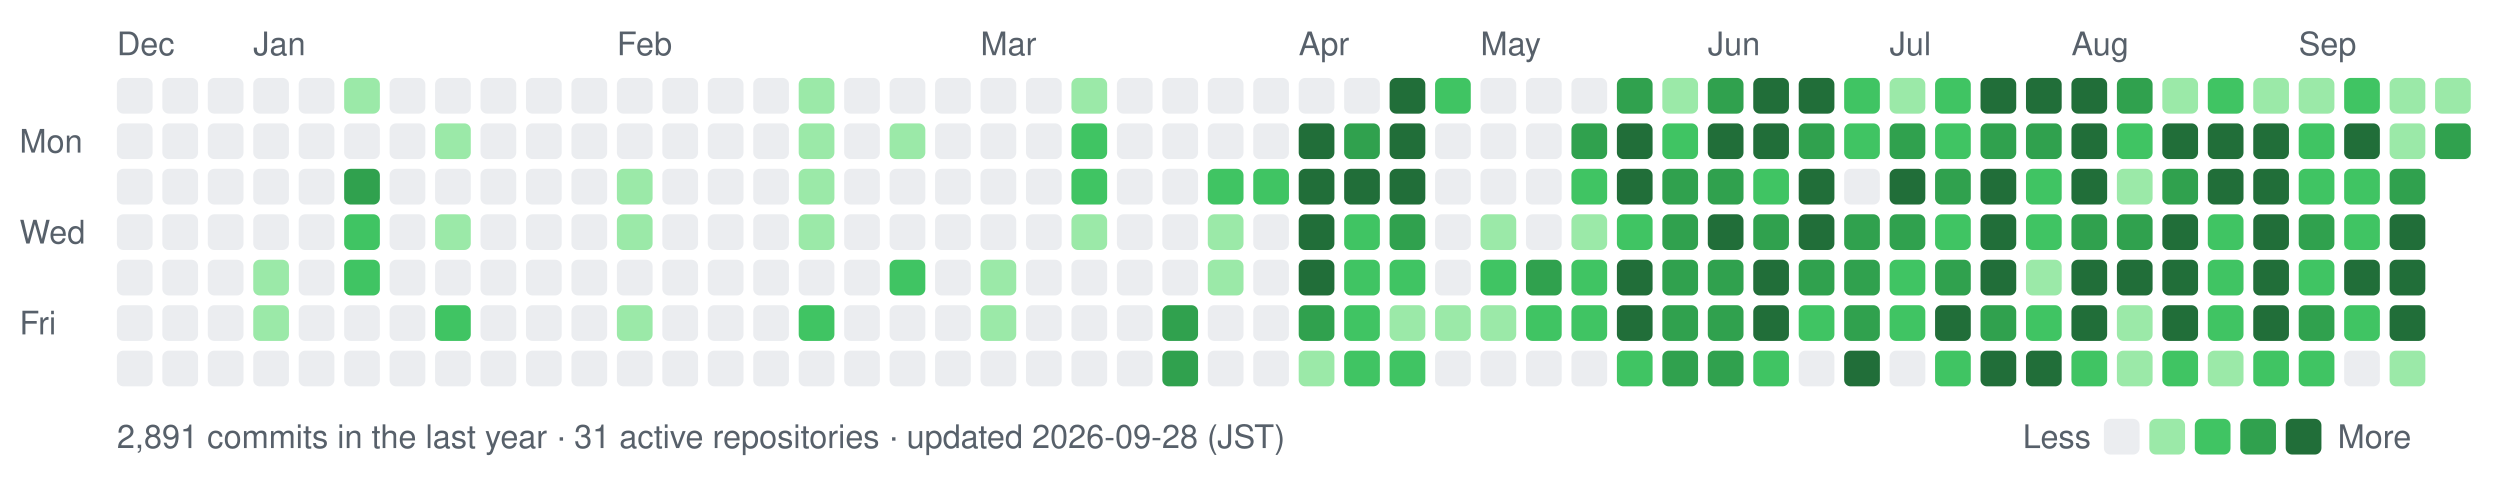
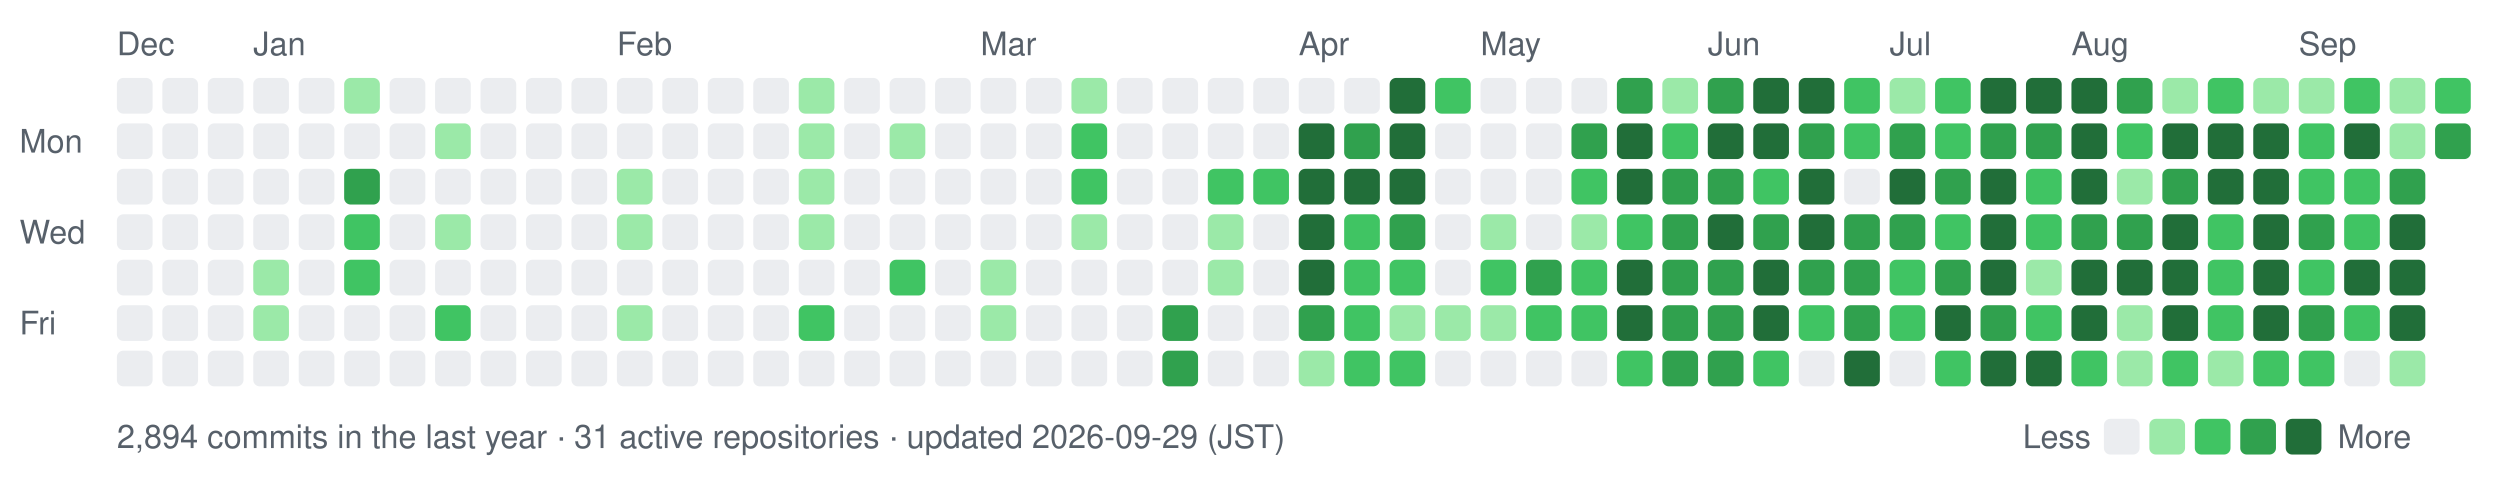
- <svg xmlns="http://www.w3.org/2000/svg" width="770" height="154" viewBox="0 0 770 154" role="img" aria-label="nexa-eng commit activity, last 52 weeks: 2891 commits">
+ <svg xmlns="http://www.w3.org/2000/svg" width="770" height="154" viewBox="0 0 770 154" role="img" aria-label="nexa-eng commit activity, last 52 weeks: 2894 commits">
  <text x="36" y="17" fill="#57606a" font-family="-apple-system,BlinkMacSystemFont,'Segoe UI',Helvetica,Arial,sans-serif" font-size="10">Dec</text>
  <text x="78" y="17" fill="#57606a" font-family="-apple-system,BlinkMacSystemFont,'Segoe UI',Helvetica,Arial,sans-serif" font-size="10">Jan</text>
  <text x="190" y="17" fill="#57606a" font-family="-apple-system,BlinkMacSystemFont,'Segoe UI',Helvetica,Arial,sans-serif" font-size="10">Feb</text>
  <text x="302" y="17" fill="#57606a" font-family="-apple-system,BlinkMacSystemFont,'Segoe UI',Helvetica,Arial,sans-serif" font-size="10">Mar</text>
  <text x="400" y="17" fill="#57606a" font-family="-apple-system,BlinkMacSystemFont,'Segoe UI',Helvetica,Arial,sans-serif" font-size="10">Apr</text>
  <text x="456" y="17" fill="#57606a" font-family="-apple-system,BlinkMacSystemFont,'Segoe UI',Helvetica,Arial,sans-serif" font-size="10">May</text>
  <text x="526" y="17" fill="#57606a" font-family="-apple-system,BlinkMacSystemFont,'Segoe UI',Helvetica,Arial,sans-serif" font-size="10">Jun</text>
  <text x="582" y="17" fill="#57606a" font-family="-apple-system,BlinkMacSystemFont,'Segoe UI',Helvetica,Arial,sans-serif" font-size="10">Jul</text>
  <text x="638" y="17" fill="#57606a" font-family="-apple-system,BlinkMacSystemFont,'Segoe UI',Helvetica,Arial,sans-serif" font-size="10">Aug</text>
  <text x="708" y="17" fill="#57606a" font-family="-apple-system,BlinkMacSystemFont,'Segoe UI',Helvetica,Arial,sans-serif" font-size="10">Sep</text>
  <text x="6" y="47" fill="#57606a" font-family="-apple-system,BlinkMacSystemFont,'Segoe UI',Helvetica,Arial,sans-serif" font-size="10">Mon</text>
  <text x="6" y="75" fill="#57606a" font-family="-apple-system,BlinkMacSystemFont,'Segoe UI',Helvetica,Arial,sans-serif" font-size="10">Wed</text>
  <text x="6" y="103" fill="#57606a" font-family="-apple-system,BlinkMacSystemFont,'Segoe UI',Helvetica,Arial,sans-serif" font-size="10">Fri</text>
  <rect x="36" y="24" width="11" height="11" rx="2" fill="#ebedf0" data-date="2025-12-21" data-count="0" />
  <rect x="36" y="38" width="11" height="11" rx="2" fill="#ebedf0" data-date="2025-12-22" data-count="0" />
  <rect x="36" y="52" width="11" height="11" rx="2" fill="#ebedf0" data-date="2025-12-23" data-count="0" />
  <rect x="36" y="66" width="11" height="11" rx="2" fill="#ebedf0" data-date="2025-12-24" data-count="0" />
  <rect x="36" y="80" width="11" height="11" rx="2" fill="#ebedf0" data-date="2025-12-25" data-count="0" />
  <rect x="36" y="94" width="11" height="11" rx="2" fill="#ebedf0" data-date="2025-12-26" data-count="0" />
  <rect x="36" y="108" width="11" height="11" rx="2" fill="#ebedf0" data-date="2025-12-27" data-count="0" />
  <rect x="50" y="24" width="11" height="11" rx="2" fill="#ebedf0" data-date="2025-12-28" data-count="0" />
  <rect x="50" y="38" width="11" height="11" rx="2" fill="#ebedf0" data-date="2025-12-29" data-count="0" />
  <rect x="50" y="52" width="11" height="11" rx="2" fill="#ebedf0" data-date="2025-12-30" data-count="0" />
  <rect x="50" y="66" width="11" height="11" rx="2" fill="#ebedf0" data-date="2025-12-31" data-count="0" />
  <rect x="50" y="80" width="11" height="11" rx="2" fill="#ebedf0" data-date="2026-01-01" data-count="0" />
  <rect x="50" y="94" width="11" height="11" rx="2" fill="#ebedf0" data-date="2026-01-02" data-count="0" />
  <rect x="50" y="108" width="11" height="11" rx="2" fill="#ebedf0" data-date="2026-01-03" data-count="0" />
  <rect x="64" y="24" width="11" height="11" rx="2" fill="#ebedf0" data-date="2025-12-28" data-count="0" />
  <rect x="64" y="38" width="11" height="11" rx="2" fill="#ebedf0" data-date="2025-12-29" data-count="0" />
  <rect x="64" y="52" width="11" height="11" rx="2" fill="#ebedf0" data-date="2025-12-30" data-count="0" />
  <rect x="64" y="66" width="11" height="11" rx="2" fill="#ebedf0" data-date="2025-12-31" data-count="0" />
  <rect x="64" y="80" width="11" height="11" rx="2" fill="#ebedf0" data-date="2026-01-01" data-count="0" />
  <rect x="64" y="94" width="11" height="11" rx="2" fill="#ebedf0" data-date="2026-01-02" data-count="0" />
  <rect x="64" y="108" width="11" height="11" rx="2" fill="#ebedf0" data-date="2026-01-03" data-count="0" />
  <rect x="78" y="24" width="11" height="11" rx="2" fill="#ebedf0" data-date="2026-01-04" data-count="0" />
  <rect x="78" y="38" width="11" height="11" rx="2" fill="#ebedf0" data-date="2026-01-05" data-count="0" />
  <rect x="78" y="52" width="11" height="11" rx="2" fill="#ebedf0" data-date="2026-01-06" data-count="0" />
  <rect x="78" y="66" width="11" height="11" rx="2" fill="#ebedf0" data-date="2026-01-07" data-count="0" />
  <rect x="78" y="80" width="11" height="11" rx="2" fill="#9be9a8" data-date="2026-01-08" data-count="2" />
  <rect x="78" y="94" width="11" height="11" rx="2" fill="#9be9a8" data-date="2026-01-09" data-count="1" />
  <rect x="78" y="108" width="11" height="11" rx="2" fill="#ebedf0" data-date="2026-01-10" data-count="0" />
  <rect x="92" y="24" width="11" height="11" rx="2" fill="#ebedf0" data-date="2026-01-04" data-count="0" />
  <rect x="92" y="38" width="11" height="11" rx="2" fill="#ebedf0" data-date="2026-01-05" data-count="0" />
  <rect x="92" y="52" width="11" height="11" rx="2" fill="#ebedf0" data-date="2026-01-06" data-count="0" />
  <rect x="92" y="66" width="11" height="11" rx="2" fill="#ebedf0" data-date="2026-01-07" data-count="0" />
  <rect x="92" y="80" width="11" height="11" rx="2" fill="#ebedf0" data-date="2026-01-08" data-count="0" />
  <rect x="92" y="94" width="11" height="11" rx="2" fill="#ebedf0" data-date="2026-01-09" data-count="0" />
  <rect x="92" y="108" width="11" height="11" rx="2" fill="#ebedf0" data-date="2026-01-10" data-count="0" />
  <rect x="106" y="24" width="11" height="11" rx="2" fill="#9be9a8" data-date="2026-01-11" data-count="2" />
  <rect x="106" y="38" width="11" height="11" rx="2" fill="#ebedf0" data-date="2026-01-12" data-count="0" />
  <rect x="106" y="52" width="11" height="11" rx="2" fill="#30a14e" data-date="2026-01-13" data-count="15" />
  <rect x="106" y="66" width="11" height="11" rx="2" fill="#40c463" data-date="2026-01-14" data-count="3" />
  <rect x="106" y="80" width="11" height="11" rx="2" fill="#40c463" data-date="2026-01-15" data-count="3" />
  <rect x="106" y="94" width="11" height="11" rx="2" fill="#ebedf0" data-date="2026-01-16" data-count="0" />
  <rect x="106" y="108" width="11" height="11" rx="2" fill="#ebedf0" data-date="2026-01-17" data-count="0" />
  <rect x="120" y="24" width="11" height="11" rx="2" fill="#ebedf0" data-date="2026-01-11" data-count="0" />
  <rect x="120" y="38" width="11" height="11" rx="2" fill="#ebedf0" data-date="2026-01-12" data-count="0" />
  <rect x="120" y="52" width="11" height="11" rx="2" fill="#ebedf0" data-date="2026-01-13" data-count="0" />
  <rect x="120" y="66" width="11" height="11" rx="2" fill="#ebedf0" data-date="2026-01-14" data-count="0" />
  <rect x="120" y="80" width="11" height="11" rx="2" fill="#ebedf0" data-date="2026-01-15" data-count="0" />
  <rect x="120" y="94" width="11" height="11" rx="2" fill="#ebedf0" data-date="2026-01-16" data-count="0" />
  <rect x="120" y="108" width="11" height="11" rx="2" fill="#ebedf0" data-date="2026-01-17" data-count="0" />
  <rect x="134" y="24" width="11" height="11" rx="2" fill="#ebedf0" data-date="2026-01-18" data-count="0" />
  <rect x="134" y="38" width="11" height="11" rx="2" fill="#9be9a8" data-date="2026-01-19" data-count="1" />
  <rect x="134" y="52" width="11" height="11" rx="2" fill="#ebedf0" data-date="2026-01-20" data-count="0" />
  <rect x="134" y="66" width="11" height="11" rx="2" fill="#9be9a8" data-date="2026-01-21" data-count="2" />
  <rect x="134" y="80" width="11" height="11" rx="2" fill="#ebedf0" data-date="2026-01-22" data-count="0" />
  <rect x="134" y="94" width="11" height="11" rx="2" fill="#40c463" data-date="2026-01-23" data-count="3" />
  <rect x="134" y="108" width="11" height="11" rx="2" fill="#ebedf0" data-date="2026-01-24" data-count="0" />
  <rect x="148" y="24" width="11" height="11" rx="2" fill="#ebedf0" data-date="2026-01-18" data-count="0" />
  <rect x="148" y="38" width="11" height="11" rx="2" fill="#ebedf0" data-date="2026-01-19" data-count="0" />
  <rect x="148" y="52" width="11" height="11" rx="2" fill="#ebedf0" data-date="2026-01-20" data-count="0" />
  <rect x="148" y="66" width="11" height="11" rx="2" fill="#ebedf0" data-date="2026-01-21" data-count="0" />
  <rect x="148" y="80" width="11" height="11" rx="2" fill="#ebedf0" data-date="2026-01-22" data-count="0" />
  <rect x="148" y="94" width="11" height="11" rx="2" fill="#ebedf0" data-date="2026-01-23" data-count="0" />
  <rect x="148" y="108" width="11" height="11" rx="2" fill="#ebedf0" data-date="2026-01-24" data-count="0" />
  <rect x="162" y="24" width="11" height="11" rx="2" fill="#ebedf0" data-date="2026-01-25" data-count="0" />
  <rect x="162" y="38" width="11" height="11" rx="2" fill="#ebedf0" data-date="2026-01-26" data-count="0" />
  <rect x="162" y="52" width="11" height="11" rx="2" fill="#ebedf0" data-date="2026-01-27" data-count="0" />
  <rect x="162" y="66" width="11" height="11" rx="2" fill="#ebedf0" data-date="2026-01-28" data-count="0" />
  <rect x="162" y="80" width="11" height="11" rx="2" fill="#ebedf0" data-date="2026-01-29" data-count="0" />
  <rect x="162" y="94" width="11" height="11" rx="2" fill="#ebedf0" data-date="2026-01-30" data-count="0" />
  <rect x="162" y="108" width="11" height="11" rx="2" fill="#ebedf0" data-date="2026-01-31" data-count="0" />
  <rect x="176" y="24" width="11" height="11" rx="2" fill="#ebedf0" data-date="2026-01-25" data-count="0" />
  <rect x="176" y="38" width="11" height="11" rx="2" fill="#ebedf0" data-date="2026-01-26" data-count="0" />
  <rect x="176" y="52" width="11" height="11" rx="2" fill="#ebedf0" data-date="2026-01-27" data-count="0" />
  <rect x="176" y="66" width="11" height="11" rx="2" fill="#ebedf0" data-date="2026-01-28" data-count="0" />
  <rect x="176" y="80" width="11" height="11" rx="2" fill="#ebedf0" data-date="2026-01-29" data-count="0" />
  <rect x="176" y="94" width="11" height="11" rx="2" fill="#ebedf0" data-date="2026-01-30" data-count="0" />
  <rect x="176" y="108" width="11" height="11" rx="2" fill="#ebedf0" data-date="2026-01-31" data-count="0" />
  <rect x="190" y="24" width="11" height="11" rx="2" fill="#ebedf0" data-date="2026-02-01" data-count="0" />
  <rect x="190" y="38" width="11" height="11" rx="2" fill="#ebedf0" data-date="2026-02-02" data-count="0" />
  <rect x="190" y="52" width="11" height="11" rx="2" fill="#9be9a8" data-date="2026-02-03" data-count="1" />
  <rect x="190" y="66" width="11" height="11" rx="2" fill="#9be9a8" data-date="2026-02-04" data-count="1" />
  <rect x="190" y="80" width="11" height="11" rx="2" fill="#ebedf0" data-date="2026-02-05" data-count="0" />
  <rect x="190" y="94" width="11" height="11" rx="2" fill="#9be9a8" data-date="2026-02-06" data-count="2" />
  <rect x="190" y="108" width="11" height="11" rx="2" fill="#ebedf0" data-date="2026-02-07" data-count="0" />
  <rect x="204" y="24" width="11" height="11" rx="2" fill="#ebedf0" data-date="2026-02-01" data-count="0" />
  <rect x="204" y="38" width="11" height="11" rx="2" fill="#ebedf0" data-date="2026-02-02" data-count="0" />
  <rect x="204" y="52" width="11" height="11" rx="2" fill="#ebedf0" data-date="2026-02-03" data-count="0" />
  <rect x="204" y="66" width="11" height="11" rx="2" fill="#ebedf0" data-date="2026-02-04" data-count="0" />
  <rect x="204" y="80" width="11" height="11" rx="2" fill="#ebedf0" data-date="2026-02-05" data-count="0" />
  <rect x="204" y="94" width="11" height="11" rx="2" fill="#ebedf0" data-date="2026-02-06" data-count="0" />
  <rect x="204" y="108" width="11" height="11" rx="2" fill="#ebedf0" data-date="2026-02-07" data-count="0" />
  <rect x="218" y="24" width="11" height="11" rx="2" fill="#ebedf0" data-date="2026-02-08" data-count="0" />
  <rect x="218" y="38" width="11" height="11" rx="2" fill="#ebedf0" data-date="2026-02-09" data-count="0" />
  <rect x="218" y="52" width="11" height="11" rx="2" fill="#ebedf0" data-date="2026-02-10" data-count="0" />
  <rect x="218" y="66" width="11" height="11" rx="2" fill="#ebedf0" data-date="2026-02-11" data-count="0" />
  <rect x="218" y="80" width="11" height="11" rx="2" fill="#ebedf0" data-date="2026-02-12" data-count="0" />
  <rect x="218" y="94" width="11" height="11" rx="2" fill="#ebedf0" data-date="2026-02-13" data-count="0" />
  <rect x="218" y="108" width="11" height="11" rx="2" fill="#ebedf0" data-date="2026-02-14" data-count="0" />
  <rect x="232" y="24" width="11" height="11" rx="2" fill="#ebedf0" data-date="2026-02-08" data-count="0" />
  <rect x="232" y="38" width="11" height="11" rx="2" fill="#ebedf0" data-date="2026-02-09" data-count="0" />
  <rect x="232" y="52" width="11" height="11" rx="2" fill="#ebedf0" data-date="2026-02-10" data-count="0" />
  <rect x="232" y="66" width="11" height="11" rx="2" fill="#ebedf0" data-date="2026-02-11" data-count="0" />
  <rect x="232" y="80" width="11" height="11" rx="2" fill="#ebedf0" data-date="2026-02-12" data-count="0" />
  <rect x="232" y="94" width="11" height="11" rx="2" fill="#ebedf0" data-date="2026-02-13" data-count="0" />
  <rect x="232" y="108" width="11" height="11" rx="2" fill="#ebedf0" data-date="2026-02-14" data-count="0" />
  <rect x="246" y="24" width="11" height="11" rx="2" fill="#9be9a8" data-date="2026-02-15" data-count="1" />
  <rect x="246" y="38" width="11" height="11" rx="2" fill="#9be9a8" data-date="2026-02-16" data-count="2" />
  <rect x="246" y="52" width="11" height="11" rx="2" fill="#9be9a8" data-date="2026-02-17" data-count="2" />
  <rect x="246" y="66" width="11" height="11" rx="2" fill="#9be9a8" data-date="2026-02-18" data-count="1" />
  <rect x="246" y="80" width="11" height="11" rx="2" fill="#ebedf0" data-date="2026-02-19" data-count="0" />
  <rect x="246" y="94" width="11" height="11" rx="2" fill="#40c463" data-date="2026-02-20" data-count="4" />
  <rect x="246" y="108" width="11" height="11" rx="2" fill="#ebedf0" data-date="2026-02-21" data-count="0" />
  <rect x="260" y="24" width="11" height="11" rx="2" fill="#ebedf0" data-date="2026-02-15" data-count="0" />
  <rect x="260" y="38" width="11" height="11" rx="2" fill="#ebedf0" data-date="2026-02-16" data-count="0" />
  <rect x="260" y="52" width="11" height="11" rx="2" fill="#ebedf0" data-date="2026-02-17" data-count="0" />
  <rect x="260" y="66" width="11" height="11" rx="2" fill="#ebedf0" data-date="2026-02-18" data-count="0" />
  <rect x="260" y="80" width="11" height="11" rx="2" fill="#ebedf0" data-date="2026-02-19" data-count="0" />
  <rect x="260" y="94" width="11" height="11" rx="2" fill="#ebedf0" data-date="2026-02-20" data-count="0" />
  <rect x="260" y="108" width="11" height="11" rx="2" fill="#ebedf0" data-date="2026-02-21" data-count="0" />
  <rect x="274" y="24" width="11" height="11" rx="2" fill="#ebedf0" data-date="2026-02-22" data-count="0" />
  <rect x="274" y="38" width="11" height="11" rx="2" fill="#9be9a8" data-date="2026-02-23" data-count="1" />
  <rect x="274" y="52" width="11" height="11" rx="2" fill="#ebedf0" data-date="2026-02-24" data-count="0" />
  <rect x="274" y="66" width="11" height="11" rx="2" fill="#ebedf0" data-date="2026-02-25" data-count="0" />
  <rect x="274" y="80" width="11" height="11" rx="2" fill="#40c463" data-date="2026-02-26" data-count="4" />
  <rect x="274" y="94" width="11" height="11" rx="2" fill="#ebedf0" data-date="2026-02-27" data-count="0" />
  <rect x="274" y="108" width="11" height="11" rx="2" fill="#ebedf0" data-date="2026-02-28" data-count="0" />
  <rect x="288" y="24" width="11" height="11" rx="2" fill="#ebedf0" data-date="2026-02-22" data-count="0" />
  <rect x="288" y="38" width="11" height="11" rx="2" fill="#ebedf0" data-date="2026-02-23" data-count="0" />
  <rect x="288" y="52" width="11" height="11" rx="2" fill="#ebedf0" data-date="2026-02-24" data-count="0" />
  <rect x="288" y="66" width="11" height="11" rx="2" fill="#ebedf0" data-date="2026-02-25" data-count="0" />
  <rect x="288" y="80" width="11" height="11" rx="2" fill="#ebedf0" data-date="2026-02-26" data-count="0" />
  <rect x="288" y="94" width="11" height="11" rx="2" fill="#ebedf0" data-date="2026-02-27" data-count="0" />
  <rect x="288" y="108" width="11" height="11" rx="2" fill="#ebedf0" data-date="2026-02-28" data-count="0" />
  <rect x="302" y="24" width="11" height="11" rx="2" fill="#ebedf0" data-date="2026-03-01" data-count="0" />
  <rect x="302" y="38" width="11" height="11" rx="2" fill="#ebedf0" data-date="2026-03-02" data-count="0" />
  <rect x="302" y="52" width="11" height="11" rx="2" fill="#ebedf0" data-date="2026-03-03" data-count="0" />
  <rect x="302" y="66" width="11" height="11" rx="2" fill="#ebedf0" data-date="2026-03-04" data-count="0" />
  <rect x="302" y="80" width="11" height="11" rx="2" fill="#9be9a8" data-date="2026-03-05" data-count="2" />
  <rect x="302" y="94" width="11" height="11" rx="2" fill="#9be9a8" data-date="2026-03-06" data-count="1" />
  <rect x="302" y="108" width="11" height="11" rx="2" fill="#ebedf0" data-date="2026-03-07" data-count="0" />
  <rect x="316" y="24" width="11" height="11" rx="2" fill="#ebedf0" data-date="2026-03-01" data-count="0" />
  <rect x="316" y="38" width="11" height="11" rx="2" fill="#ebedf0" data-date="2026-03-02" data-count="0" />
  <rect x="316" y="52" width="11" height="11" rx="2" fill="#ebedf0" data-date="2026-03-03" data-count="0" />
  <rect x="316" y="66" width="11" height="11" rx="2" fill="#ebedf0" data-date="2026-03-04" data-count="0" />
  <rect x="316" y="80" width="11" height="11" rx="2" fill="#ebedf0" data-date="2026-03-05" data-count="0" />
  <rect x="316" y="94" width="11" height="11" rx="2" fill="#ebedf0" data-date="2026-03-06" data-count="0" />
  <rect x="316" y="108" width="11" height="11" rx="2" fill="#ebedf0" data-date="2026-03-07" data-count="0" />
  <rect x="330" y="24" width="11" height="11" rx="2" fill="#9be9a8" data-date="2026-03-08" data-count="2" />
  <rect x="330" y="38" width="11" height="11" rx="2" fill="#40c463" data-date="2026-03-09" data-count="4" />
  <rect x="330" y="52" width="11" height="11" rx="2" fill="#40c463" data-date="2026-03-10" data-count="8" />
  <rect x="330" y="66" width="11" height="11" rx="2" fill="#9be9a8" data-date="2026-03-11" data-count="1" />
  <rect x="330" y="80" width="11" height="11" rx="2" fill="#ebedf0" data-date="2026-03-12" data-count="0" />
  <rect x="330" y="94" width="11" height="11" rx="2" fill="#ebedf0" data-date="2026-03-13" data-count="0" />
  <rect x="330" y="108" width="11" height="11" rx="2" fill="#ebedf0" data-date="2026-03-14" data-count="0" />
  <rect x="344" y="24" width="11" height="11" rx="2" fill="#ebedf0" data-date="2026-03-08" data-count="0" />
  <rect x="344" y="38" width="11" height="11" rx="2" fill="#ebedf0" data-date="2026-03-09" data-count="0" />
  <rect x="344" y="52" width="11" height="11" rx="2" fill="#ebedf0" data-date="2026-03-10" data-count="0" />
  <rect x="344" y="66" width="11" height="11" rx="2" fill="#ebedf0" data-date="2026-03-11" data-count="0" />
  <rect x="344" y="80" width="11" height="11" rx="2" fill="#ebedf0" data-date="2026-03-12" data-count="0" />
  <rect x="344" y="94" width="11" height="11" rx="2" fill="#ebedf0" data-date="2026-03-13" data-count="0" />
  <rect x="344" y="108" width="11" height="11" rx="2" fill="#ebedf0" data-date="2026-03-14" data-count="0" />
  <rect x="358" y="24" width="11" height="11" rx="2" fill="#ebedf0" data-date="2026-03-15" data-count="0" />
  <rect x="358" y="38" width="11" height="11" rx="2" fill="#ebedf0" data-date="2026-03-16" data-count="0" />
  <rect x="358" y="52" width="11" height="11" rx="2" fill="#ebedf0" data-date="2026-03-17" data-count="0" />
  <rect x="358" y="66" width="11" height="11" rx="2" fill="#ebedf0" data-date="2026-03-18" data-count="0" />
  <rect x="358" y="80" width="11" height="11" rx="2" fill="#ebedf0" data-date="2026-03-19" data-count="0" />
  <rect x="358" y="94" width="11" height="11" rx="2" fill="#30a14e" data-date="2026-03-20" data-count="17" />
  <rect x="358" y="108" width="11" height="11" rx="2" fill="#30a14e" data-date="2026-03-21" data-count="19" />
  <rect x="372" y="24" width="11" height="11" rx="2" fill="#ebedf0" data-date="2026-03-22" data-count="0" />
  <rect x="372" y="38" width="11" height="11" rx="2" fill="#ebedf0" data-date="2026-03-23" data-count="0" />
  <rect x="372" y="52" width="11" height="11" rx="2" fill="#40c463" data-date="2026-03-24" data-count="6" />
  <rect x="372" y="66" width="11" height="11" rx="2" fill="#9be9a8" data-date="2026-03-25" data-count="2" />
  <rect x="372" y="80" width="11" height="11" rx="2" fill="#9be9a8" data-date="2026-03-26" data-count="1" />
  <rect x="372" y="94" width="11" height="11" rx="2" fill="#ebedf0" data-date="2026-03-27" data-count="0" />
  <rect x="372" y="108" width="11" height="11" rx="2" fill="#ebedf0" data-date="2026-03-28" data-count="0" />
  <rect x="386" y="24" width="11" height="11" rx="2" fill="#ebedf0" data-date="2026-03-29" data-count="0" />
  <rect x="386" y="38" width="11" height="11" rx="2" fill="#ebedf0" data-date="2026-03-30" data-count="0" />
  <rect x="386" y="52" width="11" height="11" rx="2" fill="#40c463" data-date="2026-03-31" data-count="6" />
  <rect x="386" y="66" width="11" height="11" rx="2" fill="#ebedf0" data-date="2026-04-01" data-count="0" />
  <rect x="386" y="80" width="11" height="11" rx="2" fill="#ebedf0" data-date="2026-04-02" data-count="0" />
  <rect x="386" y="94" width="11" height="11" rx="2" fill="#ebedf0" data-date="2026-04-03" data-count="0" />
  <rect x="386" y="108" width="11" height="11" rx="2" fill="#ebedf0" data-date="2026-04-04" data-count="0" />
  <rect x="400" y="24" width="11" height="11" rx="2" fill="#ebedf0" data-date="2026-04-05" data-count="0" />
  <rect x="400" y="38" width="11" height="11" rx="2" fill="#216e39" data-date="2026-04-06" data-count="26" />
  <rect x="400" y="52" width="11" height="11" rx="2" fill="#216e39" data-date="2026-04-07" data-count="70" />
  <rect x="400" y="66" width="11" height="11" rx="2" fill="#216e39" data-date="2026-04-08" data-count="35" />
  <rect x="400" y="80" width="11" height="11" rx="2" fill="#216e39" data-date="2026-04-09" data-count="42" />
  <rect x="400" y="94" width="11" height="11" rx="2" fill="#30a14e" data-date="2026-04-10" data-count="12" />
  <rect x="400" y="108" width="11" height="11" rx="2" fill="#9be9a8" data-date="2026-04-11" data-count="2" />
  <rect x="414" y="24" width="11" height="11" rx="2" fill="#ebedf0" data-date="2026-04-12" data-count="0" />
  <rect x="414" y="38" width="11" height="11" rx="2" fill="#30a14e" data-date="2026-04-13" data-count="12" />
  <rect x="414" y="52" width="11" height="11" rx="2" fill="#216e39" data-date="2026-04-14" data-count="22" />
  <rect x="414" y="66" width="11" height="11" rx="2" fill="#40c463" data-date="2026-04-15" data-count="5" />
  <rect x="414" y="80" width="11" height="11" rx="2" fill="#40c463" data-date="2026-04-16" data-count="8" />
  <rect x="414" y="94" width="11" height="11" rx="2" fill="#40c463" data-date="2026-04-17" data-count="3" />
  <rect x="414" y="108" width="11" height="11" rx="2" fill="#40c463" data-date="2026-04-18" data-count="11" />
  <rect x="428" y="24" width="11" height="11" rx="2" fill="#216e39" data-date="2026-04-19" data-count="30" />
  <rect x="428" y="38" width="11" height="11" rx="2" fill="#216e39" data-date="2026-04-20" data-count="38" />
  <rect x="428" y="52" width="11" height="11" rx="2" fill="#216e39" data-date="2026-04-21" data-count="47" />
  <rect x="428" y="66" width="11" height="11" rx="2" fill="#30a14e" data-date="2026-04-22" data-count="19" />
  <rect x="428" y="80" width="11" height="11" rx="2" fill="#40c463" data-date="2026-04-23" data-count="3" />
  <rect x="428" y="94" width="11" height="11" rx="2" fill="#9be9a8" data-date="2026-04-24" data-count="1" />
  <rect x="428" y="108" width="11" height="11" rx="2" fill="#40c463" data-date="2026-04-25" data-count="4" />
  <rect x="442" y="24" width="11" height="11" rx="2" fill="#40c463" data-date="2026-04-26" data-count="5" />
  <rect x="442" y="38" width="11" height="11" rx="2" fill="#ebedf0" data-date="2026-04-27" data-count="0" />
  <rect x="442" y="52" width="11" height="11" rx="2" fill="#ebedf0" data-date="2026-04-28" data-count="0" />
  <rect x="442" y="66" width="11" height="11" rx="2" fill="#ebedf0" data-date="2026-04-29" data-count="0" />
  <rect x="442" y="80" width="11" height="11" rx="2" fill="#ebedf0" data-date="2026-04-30" data-count="0" />
  <rect x="442" y="94" width="11" height="11" rx="2" fill="#9be9a8" data-date="2026-05-01" data-count="2" />
  <rect x="442" y="108" width="11" height="11" rx="2" fill="#ebedf0" data-date="2026-05-02" data-count="0" />
  <rect x="456" y="24" width="11" height="11" rx="2" fill="#ebedf0" data-date="2026-05-03" data-count="0" />
  <rect x="456" y="38" width="11" height="11" rx="2" fill="#ebedf0" data-date="2026-05-04" data-count="0" />
  <rect x="456" y="52" width="11" height="11" rx="2" fill="#ebedf0" data-date="2026-05-05" data-count="0" />
  <rect x="456" y="66" width="11" height="11" rx="2" fill="#9be9a8" data-date="2026-05-06" data-count="2" />
  <rect x="456" y="80" width="11" height="11" rx="2" fill="#40c463" data-date="2026-05-07" data-count="10" />
  <rect x="456" y="94" width="11" height="11" rx="2" fill="#9be9a8" data-date="2026-05-08" data-count="1" />
  <rect x="456" y="108" width="11" height="11" rx="2" fill="#ebedf0" data-date="2026-05-09" data-count="0" />
  <rect x="470" y="24" width="11" height="11" rx="2" fill="#ebedf0" data-date="2026-05-10" data-count="0" />
  <rect x="470" y="38" width="11" height="11" rx="2" fill="#ebedf0" data-date="2026-05-11" data-count="0" />
  <rect x="470" y="52" width="11" height="11" rx="2" fill="#ebedf0" data-date="2026-05-12" data-count="0" />
  <rect x="470" y="66" width="11" height="11" rx="2" fill="#ebedf0" data-date="2026-05-13" data-count="0" />
  <rect x="470" y="80" width="11" height="11" rx="2" fill="#30a14e" data-date="2026-05-14" data-count="13" />
  <rect x="470" y="94" width="11" height="11" rx="2" fill="#40c463" data-date="2026-05-15" data-count="9" />
  <rect x="470" y="108" width="11" height="11" rx="2" fill="#ebedf0" data-date="2026-05-16" data-count="0" />
  <rect x="484" y="24" width="11" height="11" rx="2" fill="#ebedf0" data-date="2026-05-17" data-count="0" />
  <rect x="484" y="38" width="11" height="11" rx="2" fill="#30a14e" data-date="2026-05-18" data-count="15" />
  <rect x="484" y="52" width="11" height="11" rx="2" fill="#40c463" data-date="2026-05-19" data-count="11" />
  <rect x="484" y="66" width="11" height="11" rx="2" fill="#9be9a8" data-date="2026-05-20" data-count="2" />
  <rect x="484" y="80" width="11" height="11" rx="2" fill="#40c463" data-date="2026-05-21" data-count="6" />
  <rect x="484" y="94" width="11" height="11" rx="2" fill="#40c463" data-date="2026-05-22" data-count="5" />
  <rect x="484" y="108" width="11" height="11" rx="2" fill="#ebedf0" data-date="2026-05-23" data-count="0" />
  <rect x="498" y="24" width="11" height="11" rx="2" fill="#30a14e" data-date="2026-05-24" data-count="14" />
  <rect x="498" y="38" width="11" height="11" rx="2" fill="#216e39" data-date="2026-05-25" data-count="73" />
  <rect x="498" y="52" width="11" height="11" rx="2" fill="#216e39" data-date="2026-05-26" data-count="43" />
  <rect x="498" y="66" width="11" height="11" rx="2" fill="#40c463" data-date="2026-05-27" data-count="10" />
  <rect x="498" y="80" width="11" height="11" rx="2" fill="#216e39" data-date="2026-05-28" data-count="32" />
  <rect x="498" y="94" width="11" height="11" rx="2" fill="#216e39" data-date="2026-05-29" data-count="23" />
  <rect x="498" y="108" width="11" height="11" rx="2" fill="#40c463" data-date="2026-05-30" data-count="11" />
  <rect x="512" y="24" width="11" height="11" rx="2" fill="#9be9a8" data-date="2026-05-31" data-count="2" />
  <rect x="512" y="38" width="11" height="11" rx="2" fill="#40c463" data-date="2026-06-01" data-count="9" />
  <rect x="512" y="52" width="11" height="11" rx="2" fill="#30a14e" data-date="2026-06-02" data-count="12" />
  <rect x="512" y="66" width="11" height="11" rx="2" fill="#30a14e" data-date="2026-06-03" data-count="19" />
  <rect x="512" y="80" width="11" height="11" rx="2" fill="#30a14e" data-date="2026-06-04" data-count="14" />
  <rect x="512" y="94" width="11" height="11" rx="2" fill="#30a14e" data-date="2026-06-05" data-count="17" />
  <rect x="512" y="108" width="11" height="11" rx="2" fill="#30a14e" data-date="2026-06-06" data-count="14" />
  <rect x="526" y="24" width="11" height="11" rx="2" fill="#30a14e" data-date="2026-06-07" data-count="14" />
  <rect x="526" y="38" width="11" height="11" rx="2" fill="#216e39" data-date="2026-06-08" data-count="21" />
  <rect x="526" y="52" width="11" height="11" rx="2" fill="#30a14e" data-date="2026-06-09" data-count="14" />
  <rect x="526" y="66" width="11" height="11" rx="2" fill="#216e39" data-date="2026-06-10" data-count="26" />
  <rect x="526" y="80" width="11" height="11" rx="2" fill="#30a14e" data-date="2026-06-11" data-count="17" />
  <rect x="526" y="94" width="11" height="11" rx="2" fill="#30a14e" data-date="2026-06-12" data-count="15" />
  <rect x="526" y="108" width="11" height="11" rx="2" fill="#30a14e" data-date="2026-06-13" data-count="19" />
  <rect x="540" y="24" width="11" height="11" rx="2" fill="#216e39" data-date="2026-06-14" data-count="42" />
  <rect x="540" y="38" width="11" height="11" rx="2" fill="#216e39" data-date="2026-06-15" data-count="21" />
  <rect x="540" y="52" width="11" height="11" rx="2" fill="#40c463" data-date="2026-06-16" data-count="5" />
  <rect x="540" y="66" width="11" height="11" rx="2" fill="#30a14e" data-date="2026-06-17" data-count="13" />
  <rect x="540" y="80" width="11" height="11" rx="2" fill="#216e39" data-date="2026-06-18" data-count="39" />
  <rect x="540" y="94" width="11" height="11" rx="2" fill="#216e39" data-date="2026-06-19" data-count="33" />
  <rect x="540" y="108" width="11" height="11" rx="2" fill="#40c463" data-date="2026-06-20" data-count="7" />
  <rect x="554" y="24" width="11" height="11" rx="2" fill="#216e39" data-date="2026-06-21" data-count="26" />
  <rect x="554" y="38" width="11" height="11" rx="2" fill="#30a14e" data-date="2026-06-22" data-count="18" />
  <rect x="554" y="52" width="11" height="11" rx="2" fill="#216e39" data-date="2026-06-23" data-count="27" />
  <rect x="554" y="66" width="11" height="11" rx="2" fill="#216e39" data-date="2026-06-24" data-count="25" />
  <rect x="554" y="80" width="11" height="11" rx="2" fill="#30a14e" data-date="2026-06-25" data-count="17" />
  <rect x="554" y="94" width="11" height="11" rx="2" fill="#40c463" data-date="2026-06-26" data-count="8" />
  <rect x="554" y="108" width="11" height="11" rx="2" fill="#ebedf0" data-date="2026-06-27" data-count="0" />
  <rect x="568" y="24" width="11" height="11" rx="2" fill="#40c463" data-date="2026-06-28" data-count="3" />
  <rect x="568" y="38" width="11" height="11" rx="2" fill="#40c463" data-date="2026-06-29" data-count="4" />
  <rect x="568" y="52" width="11" height="11" rx="2" fill="#ebedf0" data-date="2026-06-30" data-count="0" />
  <rect x="568" y="66" width="11" height="11" rx="2" fill="#30a14e" data-date="2026-07-01" data-count="12" />
  <rect x="568" y="80" width="11" height="11" rx="2" fill="#30a14e" data-date="2026-07-02" data-count="16" />
  <rect x="568" y="94" width="11" height="11" rx="2" fill="#30a14e" data-date="2026-07-03" data-count="19" />
  <rect x="568" y="108" width="11" height="11" rx="2" fill="#216e39" data-date="2026-07-04" data-count="30" />
  <rect x="582" y="24" width="11" height="11" rx="2" fill="#9be9a8" data-date="2026-07-05" data-count="2" />
  <rect x="582" y="38" width="11" height="11" rx="2" fill="#30a14e" data-date="2026-07-06" data-count="13" />
  <rect x="582" y="52" width="11" height="11" rx="2" fill="#216e39" data-date="2026-07-07" data-count="25" />
  <rect x="582" y="66" width="11" height="11" rx="2" fill="#30a14e" data-date="2026-07-08" data-count="14" />
  <rect x="582" y="80" width="11" height="11" rx="2" fill="#40c463" data-date="2026-07-09" data-count="9" />
  <rect x="582" y="94" width="11" height="11" rx="2" fill="#40c463" data-date="2026-07-10" data-count="11" />
  <rect x="582" y="108" width="11" height="11" rx="2" fill="#ebedf0" data-date="2026-07-11" data-count="0" />
  <rect x="596" y="24" width="11" height="11" rx="2" fill="#40c463" data-date="2026-07-12" data-count="10" />
  <rect x="596" y="38" width="11" height="11" rx="2" fill="#40c463" data-date="2026-07-13" data-count="10" />
  <rect x="596" y="52" width="11" height="11" rx="2" fill="#30a14e" data-date="2026-07-14" data-count="14" />
  <rect x="596" y="66" width="11" height="11" rx="2" fill="#40c463" data-date="2026-07-15" data-count="3" />
  <rect x="596" y="80" width="11" height="11" rx="2" fill="#30a14e" data-date="2026-07-16" data-count="12" />
  <rect x="596" y="94" width="11" height="11" rx="2" fill="#216e39" data-date="2026-07-17" data-count="21" />
  <rect x="596" y="108" width="11" height="11" rx="2" fill="#40c463" data-date="2026-07-18" data-count="11" />
  <rect x="610" y="24" width="11" height="11" rx="2" fill="#216e39" data-date="2026-07-19" data-count="25" />
  <rect x="610" y="38" width="11" height="11" rx="2" fill="#30a14e" data-date="2026-07-20" data-count="20" />
  <rect x="610" y="52" width="11" height="11" rx="2" fill="#216e39" data-date="2026-07-21" data-count="28" />
  <rect x="610" y="66" width="11" height="11" rx="2" fill="#216e39" data-date="2026-07-22" data-count="33" />
  <rect x="610" y="80" width="11" height="11" rx="2" fill="#216e39" data-date="2026-07-23" data-count="50" />
  <rect x="610" y="94" width="11" height="11" rx="2" fill="#30a14e" data-date="2026-07-24" data-count="14" />
  <rect x="610" y="108" width="11" height="11" rx="2" fill="#216e39" data-date="2026-07-25" data-count="21" />
  <rect x="624" y="24" width="11" height="11" rx="2" fill="#216e39" data-date="2026-07-26" data-count="31" />
  <rect x="624" y="38" width="11" height="11" rx="2" fill="#30a14e" data-date="2026-07-27" data-count="20" />
  <rect x="624" y="52" width="11" height="11" rx="2" fill="#40c463" data-date="2026-07-28" data-count="4" />
  <rect x="624" y="66" width="11" height="11" rx="2" fill="#40c463" data-date="2026-07-29" data-count="11" />
  <rect x="624" y="80" width="11" height="11" rx="2" fill="#9be9a8" data-date="2026-07-30" data-count="2" />
  <rect x="624" y="94" width="11" height="11" rx="2" fill="#40c463" data-date="2026-07-31" data-count="9" />
  <rect x="624" y="108" width="11" height="11" rx="2" fill="#216e39" data-date="2026-08-01" data-count="37" />
  <rect x="638" y="24" width="11" height="11" rx="2" fill="#216e39" data-date="2026-08-02" data-count="22" />
  <rect x="638" y="38" width="11" height="11" rx="2" fill="#216e39" data-date="2026-08-03" data-count="26" />
  <rect x="638" y="52" width="11" height="11" rx="2" fill="#216e39" data-date="2026-08-04" data-count="54" />
  <rect x="638" y="66" width="11" height="11" rx="2" fill="#30a14e" data-date="2026-08-05" data-count="14" />
  <rect x="638" y="80" width="11" height="11" rx="2" fill="#216e39" data-date="2026-08-06" data-count="28" />
  <rect x="638" y="94" width="11" height="11" rx="2" fill="#216e39" data-date="2026-08-07" data-count="23" />
  <rect x="638" y="108" width="11" height="11" rx="2" fill="#40c463" data-date="2026-08-08" data-count="7" />
  <rect x="652" y="24" width="11" height="11" rx="2" fill="#30a14e" data-date="2026-08-09" data-count="18" />
  <rect x="652" y="38" width="11" height="11" rx="2" fill="#40c463" data-date="2026-08-10" data-count="7" />
  <rect x="652" y="52" width="11" height="11" rx="2" fill="#9be9a8" data-date="2026-08-11" data-count="2" />
  <rect x="652" y="66" width="11" height="11" rx="2" fill="#30a14e" data-date="2026-08-12" data-count="12" />
  <rect x="652" y="80" width="11" height="11" rx="2" fill="#216e39" data-date="2026-08-13" data-count="25" />
  <rect x="652" y="94" width="11" height="11" rx="2" fill="#9be9a8" data-date="2026-08-14" data-count="2" />
  <rect x="652" y="108" width="11" height="11" rx="2" fill="#9be9a8" data-date="2026-08-15" data-count="1" />
  <rect x="666" y="24" width="11" height="11" rx="2" fill="#9be9a8" data-date="2026-08-16" data-count="1" />
  <rect x="666" y="38" width="11" height="11" rx="2" fill="#216e39" data-date="2026-08-17" data-count="47" />
  <rect x="666" y="52" width="11" height="11" rx="2" fill="#30a14e" data-date="2026-08-18" data-count="20" />
  <rect x="666" y="66" width="11" height="11" rx="2" fill="#216e39" data-date="2026-08-19" data-count="44" />
  <rect x="666" y="80" width="11" height="11" rx="2" fill="#216e39" data-date="2026-08-20" data-count="28" />
  <rect x="666" y="94" width="11" height="11" rx="2" fill="#216e39" data-date="2026-08-21" data-count="29" />
  <rect x="666" y="108" width="11" height="11" rx="2" fill="#40c463" data-date="2026-08-22" data-count="10" />
  <rect x="680" y="24" width="11" height="11" rx="2" fill="#40c463" data-date="2026-08-23" data-count="7" />
  <rect x="680" y="38" width="11" height="11" rx="2" fill="#216e39" data-date="2026-08-24" data-count="88" />
  <rect x="680" y="52" width="11" height="11" rx="2" fill="#216e39" data-date="2026-08-25" data-count="21" />
  <rect x="680" y="66" width="11" height="11" rx="2" fill="#40c463" data-date="2026-08-26" data-count="5" />
  <rect x="680" y="80" width="11" height="11" rx="2" fill="#40c463" data-date="2026-08-27" data-count="5" />
  <rect x="680" y="94" width="11" height="11" rx="2" fill="#40c463" data-date="2026-08-28" data-count="10" />
  <rect x="680" y="108" width="11" height="11" rx="2" fill="#9be9a8" data-date="2026-08-29" data-count="1" />
  <rect x="694" y="24" width="11" height="11" rx="2" fill="#9be9a8" data-date="2026-08-30" data-count="1" />
  <rect x="694" y="38" width="11" height="11" rx="2" fill="#216e39" data-date="2026-08-31" data-count="21" />
  <rect x="694" y="52" width="11" height="11" rx="2" fill="#216e39" data-date="2026-09-01" data-count="50" />
  <rect x="694" y="66" width="11" height="11" rx="2" fill="#216e39" data-date="2026-09-02" data-count="40" />
  <rect x="694" y="80" width="11" height="11" rx="2" fill="#216e39" data-date="2026-09-03" data-count="26" />
  <rect x="694" y="94" width="11" height="11" rx="2" fill="#216e39" data-date="2026-09-04" data-count="22" />
  <rect x="694" y="108" width="11" height="11" rx="2" fill="#40c463" data-date="2026-09-05" data-count="3" />
  <rect x="708" y="24" width="11" height="11" rx="2" fill="#9be9a8" data-date="2026-09-06" data-count="1" />
  <rect x="708" y="38" width="11" height="11" rx="2" fill="#40c463" data-date="2026-09-07" data-count="5" />
  <rect x="708" y="52" width="11" height="11" rx="2" fill="#40c463" data-date="2026-09-08" data-count="10" />
  <rect x="708" y="66" width="11" height="11" rx="2" fill="#30a14e" data-date="2026-09-09" data-count="12" />
  <rect x="708" y="80" width="11" height="11" rx="2" fill="#40c463" data-date="2026-09-10" data-count="11" />
  <rect x="708" y="94" width="11" height="11" rx="2" fill="#30a14e" data-date="2026-09-11" data-count="19" />
  <rect x="708" y="108" width="11" height="11" rx="2" fill="#40c463" data-date="2026-09-12" data-count="3" />
  <rect x="722" y="24" width="11" height="11" rx="2" fill="#40c463" data-date="2026-09-13" data-count="4" />
  <rect x="722" y="38" width="11" height="11" rx="2" fill="#216e39" data-date="2026-09-14" data-count="21" />
  <rect x="722" y="52" width="11" height="11" rx="2" fill="#40c463" data-date="2026-09-15" data-count="4" />
  <rect x="722" y="66" width="11" height="11" rx="2" fill="#40c463" data-date="2026-09-16" data-count="11" />
  <rect x="722" y="80" width="11" height="11" rx="2" fill="#216e39" data-date="2026-09-17" data-count="21" />
  <rect x="722" y="94" width="11" height="11" rx="2" fill="#40c463" data-date="2026-09-18" data-count="5" />
  <rect x="722" y="108" width="11" height="11" rx="2" fill="#ebedf0" data-date="2026-09-19" data-count="0" />
  <rect x="736" y="24" width="11" height="11" rx="2" fill="#9be9a8" data-date="2026-09-20" data-count="1" />
  <rect x="736" y="38" width="11" height="11" rx="2" fill="#9be9a8" data-date="2026-09-21" data-count="1" />
  <rect x="736" y="52" width="11" height="11" rx="2" fill="#30a14e" data-date="2026-09-22" data-count="17" />
  <rect x="736" y="66" width="11" height="11" rx="2" fill="#216e39" data-date="2026-09-23" data-count="44" />
  <rect x="736" y="80" width="11" height="11" rx="2" fill="#216e39" data-date="2026-09-24" data-count="58" />
  <rect x="736" y="94" width="11" height="11" rx="2" fill="#216e39" data-date="2026-09-25" data-count="71" />
  <rect x="736" y="108" width="11" height="11" rx="2" fill="#9be9a8" data-date="2026-09-26" data-count="1" />
-   <rect x="750" y="24" width="11" height="11" rx="2" fill="#9be9a8" data-date="2026-09-27" data-count="2" />
-   <rect x="750" y="38" width="11" height="11" rx="2" fill="#30a14e" data-date="2026-09-28" data-count="14" />
-   <text x="36" y="138" fill="#57606a" font-family="-apple-system,BlinkMacSystemFont,'Segoe UI',Helvetica,Arial,sans-serif" font-size="10">2,891 commits in the last year · 31 active repositories · updated 2026-09-28 (JST)</text>
+   <rect x="750" y="24" width="11" height="11" rx="2" fill="#40c463" data-date="2026-09-27" data-count="3" />
+   <rect x="750" y="38" width="11" height="11" rx="2" fill="#30a14e" data-date="2026-09-28" data-count="16" />
+   <text x="36" y="138" fill="#57606a" font-family="-apple-system,BlinkMacSystemFont,'Segoe UI',Helvetica,Arial,sans-serif" font-size="10">2,894 commits in the last year · 31 active repositories · updated 2026-09-29 (JST)</text>
  <text x="644" y="138" fill="#57606a" font-family="-apple-system,BlinkMacSystemFont,'Segoe UI',Helvetica,Arial,sans-serif" font-size="10" text-anchor="end">Less</text>
  <rect x="648" y="129" width="11" height="11" rx="2" fill="#ebedf0" />
  <rect x="662" y="129" width="11" height="11" rx="2" fill="#9be9a8" />
  <rect x="676" y="129" width="11" height="11" rx="2" fill="#40c463" />
  <rect x="690" y="129" width="11" height="11" rx="2" fill="#30a14e" />
  <rect x="704" y="129" width="11" height="11" rx="2" fill="#216e39" />
  <text x="720" y="138" fill="#57606a" font-family="-apple-system,BlinkMacSystemFont,'Segoe UI',Helvetica,Arial,sans-serif" font-size="10">More</text>
</svg>
